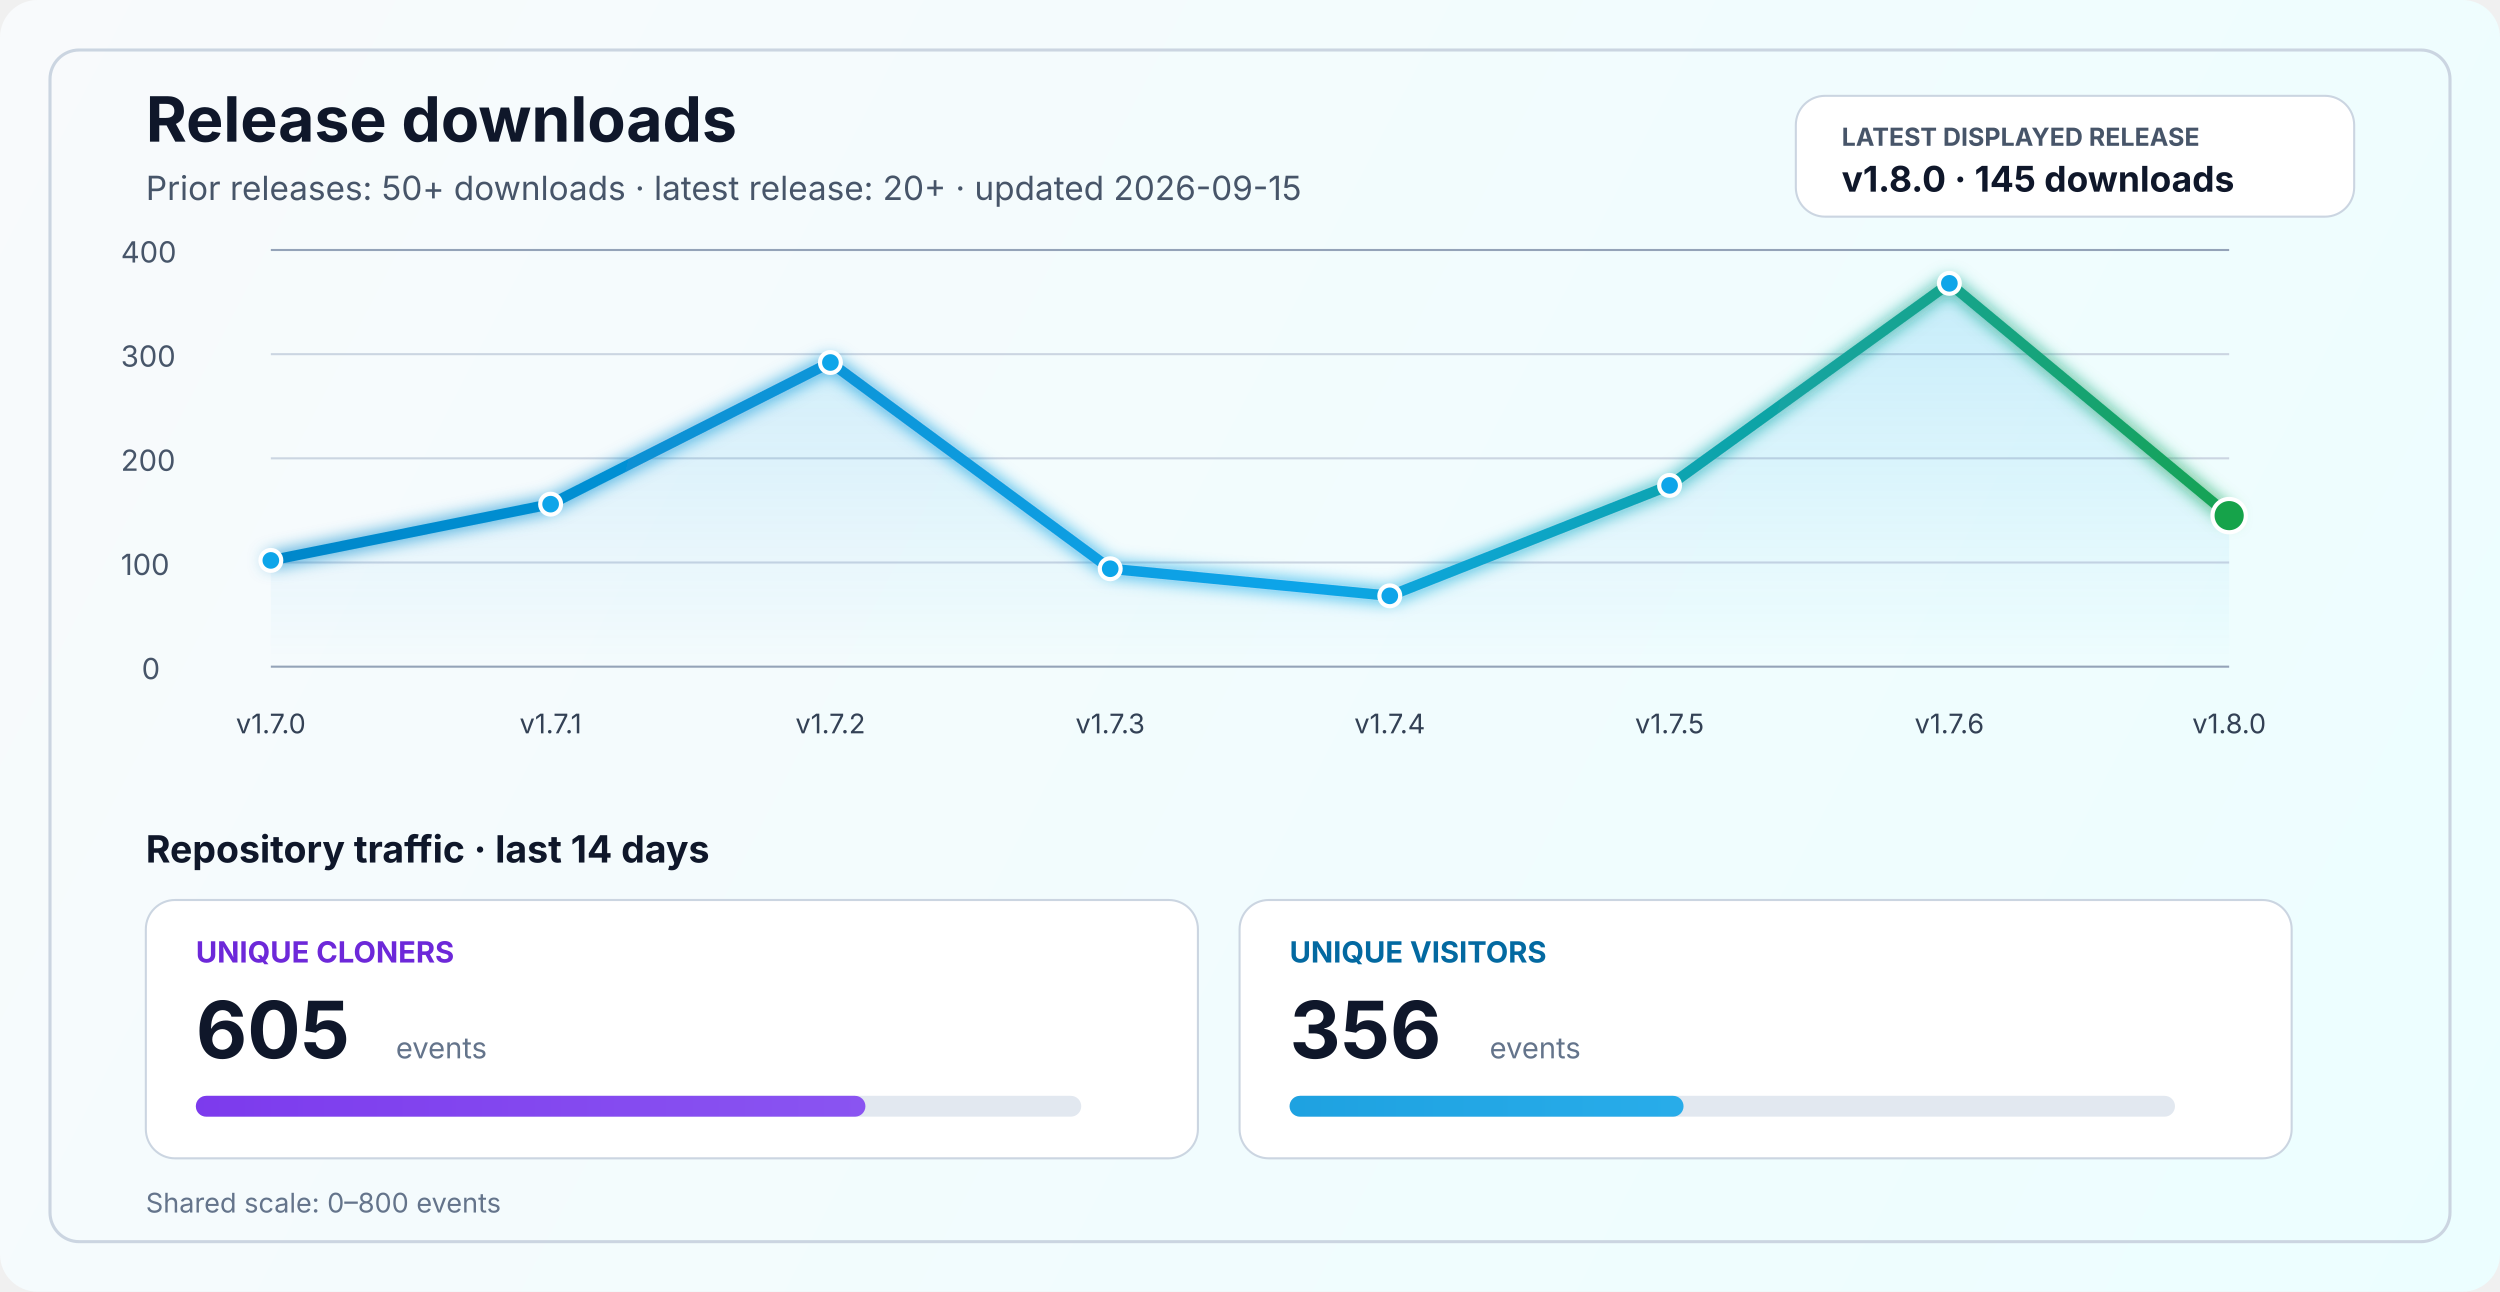
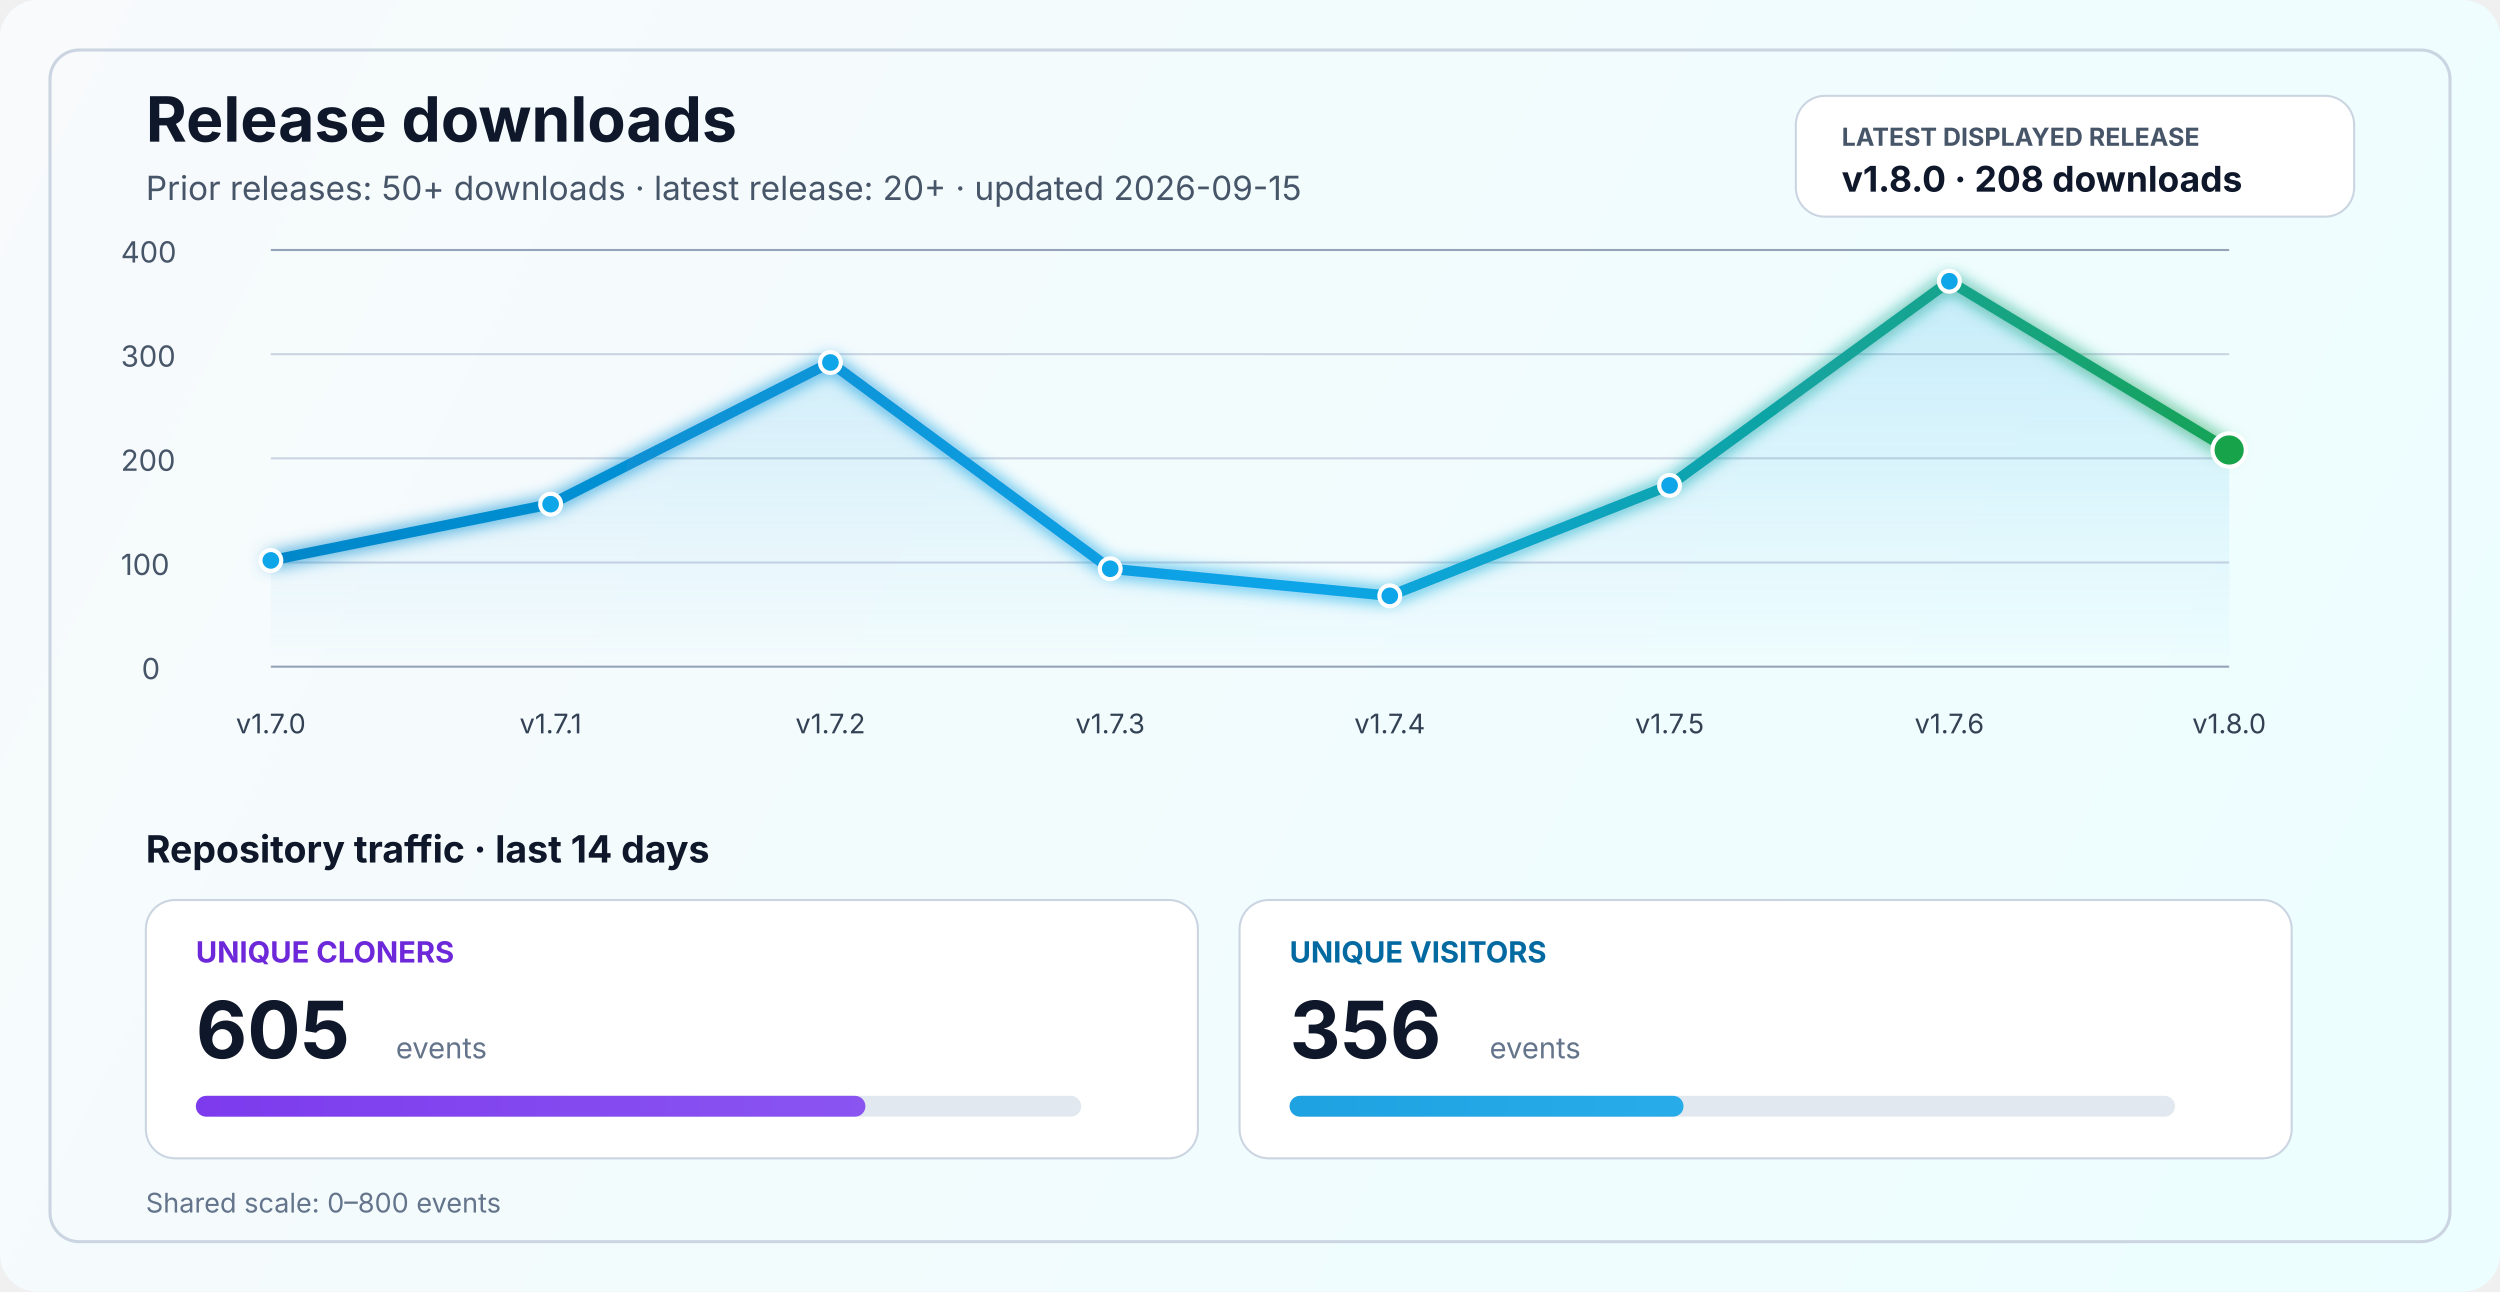
<svg xmlns="http://www.w3.org/2000/svg" width="1200" height="620" viewBox="0 0 1200 620" fill="none" role="img" aria-labelledby="title desc">
  <defs>
    <linearGradient id="bg" x1="0" y1="0" x2="1200" y2="620" gradientUnits="userSpaceOnUse">
      <stop stop-color="#F8FAFC" />
      <stop offset="1" stop-color="#ECFEFF" />
    </linearGradient>
    <linearGradient id="line" x1="130" y1="86" x2="1070" y2="340" gradientUnits="userSpaceOnUse">
      <stop stop-color="#0284C7" />
      <stop offset="0.55" stop-color="#0EA5E9" />
      <stop offset="1" stop-color="#16A34A" />
    </linearGradient>
    <linearGradient id="area" x1="0" y1="120" x2="0" y2="320" gradientUnits="userSpaceOnUse">
      <stop stop-color="#0EA5E9" stop-opacity="0.20" />
      <stop offset="1" stop-color="#0EA5E9" stop-opacity="0" />
    </linearGradient>
    <linearGradient id="cloneFill" x1="86" y1="450" x2="1110" y2="450" gradientUnits="userSpaceOnUse">
      <stop stop-color="#7C3AED" />
      <stop offset="1" stop-color="#A78BFA" />
    </linearGradient>
    <linearGradient id="viewFill" x1="86" y1="482" x2="1110" y2="482" gradientUnits="userSpaceOnUse">
      <stop stop-color="#0284C7" />
      <stop offset="1" stop-color="#38BDF8" />
    </linearGradient>
    <filter id="glow" x="-50%" y="-50%" width="200%" height="200%">
      <feGaussianBlur stdDeviation="4" result="blur" />
      <feMerge>
        <feMergeNode in="blur" />
        <feMergeNode in="SourceGraphic" />
      </feMerge>
    </filter>
  </defs>
  <rect width="1200" height="620" rx="18" fill="url(#bg)" />
  <rect x="24" y="24" width="1152" height="572" rx="14" stroke="#CBD5E1" stroke-width="1.5" />
  <text x="70" y="68" fill="#0F172A" font-size="30" font-family="SF Pro Display, -apple-system, BlinkMacSystemFont, Segoe UI, sans-serif" font-weight="700">Release downloads</text>
  <text x="70" y="96" fill="#475569" font-size="16" font-family="SF Pro Text, -apple-system, BlinkMacSystemFont, Segoe UI, sans-serif">Prior releases: 50+ downloads · latest release: 20+ · updated 2026-09-15</text>
  <rect x="862" y="46" width="268" height="58" rx="14" fill="#FFFFFF" stroke="#CBD5E1" stroke-width="1" />
  <text x="884" y="70" fill="#475569" font-size="12" font-family="SF Pro Text, -apple-system, BlinkMacSystemFont, Segoe UI, sans-serif" font-weight="700">LATEST DISPLAYED RELEASE</text>
-   <text x="884" y="92" fill="#0F172A" font-size="17" font-family="SF Pro Text, -apple-system, BlinkMacSystemFont, Segoe UI, sans-serif" font-weight="700">v1.8.0 · 145 downloads</text>
+   <text x="884" y="92" fill="#0F172A" font-size="17" font-family="SF Pro Text, -apple-system, BlinkMacSystemFont, Segoe UI, sans-serif" font-weight="700">v1.8.0 · 208 downloads</text>
  <line x1="130" y1="320.0" x2="1070" y2="320.0" stroke="#94A3B8" stroke-width="1" />
  <line x1="130" y1="270.0" x2="1070" y2="270.0" stroke="#CBD5E1" stroke-width="1" />
  <line x1="130" y1="220.0" x2="1070" y2="220.0" stroke="#CBD5E1" stroke-width="1" />
  <line x1="130" y1="170.0" x2="1070" y2="170.0" stroke="#CBD5E1" stroke-width="1" />
  <line x1="130" y1="120.0" x2="1070" y2="120.0" stroke="#94A3B8" stroke-width="1" />
  <text x="68" y="326.0" fill="#475569" font-size="14" font-family="SF Pro Text, -apple-system, BlinkMacSystemFont, Segoe UI, sans-serif">0</text>
  <text x="58" y="276.0" fill="#475569" font-size="14" font-family="SF Pro Text, -apple-system, BlinkMacSystemFont, Segoe UI, sans-serif">100</text>
  <text x="58" y="226.0" fill="#475569" font-size="14" font-family="SF Pro Text, -apple-system, BlinkMacSystemFont, Segoe UI, sans-serif">200</text>
  <text x="58" y="176.0" fill="#475569" font-size="14" font-family="SF Pro Text, -apple-system, BlinkMacSystemFont, Segoe UI, sans-serif">300</text>
  <text x="58" y="126.0" fill="#475569" font-size="14" font-family="SF Pro Text, -apple-system, BlinkMacSystemFont, Segoe UI, sans-serif">400</text>
-   <path d="M 130.0 269.0 L 264.3 242.0 L 398.6 174.0 L 532.9 273.0 L 667.1 286.0 L 801.4 233.0 L 935.7 136.0 L 1070.0 247.5 L 1070 320 L 130 320 Z" fill="url(#area)" />
-   <polyline points="130.0,269.0 264.3,242.0 398.6,174.0 532.9,273.0 667.1,286.0 801.4,233.0 935.7,136.0 1070.0,247.5" fill="none" stroke="url(#line)" stroke-width="5" stroke-linecap="round" stroke-linejoin="round" filter="url(#glow)" />
+   <path d="M 130.0 269.0 L 264.3 242.0 L 398.6 174.0 L 532.9 273.0 L 667.1 286.0 L 801.4 233.0 L 935.7 135.0 L 1070.0 216.0 L 1070 320 L 130 320 Z" fill="url(#area)" />
+   <polyline points="130.0,269.0 264.3,242.0 398.6,174.0 532.9,273.0 667.1,286.0 801.4,233.0 935.7,135.0 1070.0,216.0" fill="none" stroke="url(#line)" stroke-width="5" stroke-linecap="round" stroke-linejoin="round" filter="url(#glow)" />
  <circle cx="130.0" cy="269.0" r="5" fill="#0EA5E9" stroke="#FFFFFF" stroke-width="2" />
  <circle cx="264.3" cy="242.0" r="5" fill="#0EA5E9" stroke="#FFFFFF" stroke-width="2" />
  <circle cx="398.6" cy="174.0" r="5" fill="#0EA5E9" stroke="#FFFFFF" stroke-width="2" />
  <circle cx="532.9" cy="273.0" r="5" fill="#0EA5E9" stroke="#FFFFFF" stroke-width="2" />
  <circle cx="667.1" cy="286.0" r="5" fill="#0EA5E9" stroke="#FFFFFF" stroke-width="2" />
  <circle cx="801.4" cy="233.0" r="5" fill="#0EA5E9" stroke="#FFFFFF" stroke-width="2" />
-   <circle cx="935.7" cy="136.0" r="5" fill="#0EA5E9" stroke="#FFFFFF" stroke-width="2" />
-   <circle cx="1070.0" cy="247.5" r="8" fill="#16A34A" stroke="#FFFFFF" stroke-width="2" />
+   <circle cx="935.7" cy="135.0" r="5" fill="#0EA5E9" stroke="#FFFFFF" stroke-width="2" />
+   <circle cx="1070.0" cy="216.0" r="8" fill="#16A34A" stroke="#FFFFFF" stroke-width="2" />
  <text x="130.0" y="352" text-anchor="middle" fill="#334155" font-size="13" font-family="SF Pro Text, -apple-system, BlinkMacSystemFont, Segoe UI, sans-serif">v1.7.0</text>
  <text x="264.3" y="352" text-anchor="middle" fill="#334155" font-size="13" font-family="SF Pro Text, -apple-system, BlinkMacSystemFont, Segoe UI, sans-serif">v1.7.1</text>
  <text x="398.6" y="352" text-anchor="middle" fill="#334155" font-size="13" font-family="SF Pro Text, -apple-system, BlinkMacSystemFont, Segoe UI, sans-serif">v1.7.2</text>
  <text x="532.9" y="352" text-anchor="middle" fill="#334155" font-size="13" font-family="SF Pro Text, -apple-system, BlinkMacSystemFont, Segoe UI, sans-serif">v1.7.3</text>
  <text x="667.1" y="352" text-anchor="middle" fill="#334155" font-size="13" font-family="SF Pro Text, -apple-system, BlinkMacSystemFont, Segoe UI, sans-serif">v1.7.4</text>
  <text x="801.4" y="352" text-anchor="middle" fill="#334155" font-size="13" font-family="SF Pro Text, -apple-system, BlinkMacSystemFont, Segoe UI, sans-serif">v1.7.5</text>
  <text x="935.7" y="352" text-anchor="middle" fill="#334155" font-size="13" font-family="SF Pro Text, -apple-system, BlinkMacSystemFont, Segoe UI, sans-serif">v1.7.6</text>
  <text x="1070.0" y="352" text-anchor="middle" fill="#334155" font-size="13" font-family="SF Pro Text, -apple-system, BlinkMacSystemFont, Segoe UI, sans-serif">v1.8.0</text>
  <text x="70" y="414" fill="#0F172A" font-size="18" font-family="SF Pro Text, -apple-system, BlinkMacSystemFont, Segoe UI, sans-serif" font-weight="700">Repository traffic · last 14 days</text>
  <rect x="70" y="432" width="505" height="124" rx="14" fill="#FFFFFF" stroke="#CBD5E1" stroke-width="1" />
  <text x="94" y="462" fill="#6D28D9" font-size="14" font-family="SF Pro Text, -apple-system, BlinkMacSystemFont, Segoe UI, sans-serif" font-weight="700">UNIQUE CLONERS</text>
  <text x="94" y="508" fill="#0F172A" font-size="38" font-family="SF Pro Display, -apple-system, BlinkMacSystemFont, Segoe UI, sans-serif" font-weight="700">605</text>
  <text x="190" y="508" fill="#64748B" font-size="14" font-family="SF Pro Text, -apple-system, BlinkMacSystemFont, Segoe UI, sans-serif">events</text>
  <rect x="94" y="526" width="425" height="10" rx="5" fill="#E2E8F0" />
  <rect x="94" y="526" width="321.4" height="10" rx="5" fill="url(#cloneFill)" />
  <rect x="595" y="432" width="505" height="124" rx="14" fill="#FFFFFF" stroke="#CBD5E1" stroke-width="1" />
  <text x="619" y="462" fill="#0369A1" font-size="14" font-family="SF Pro Text, -apple-system, BlinkMacSystemFont, Segoe UI, sans-serif" font-weight="700">UNIQUE VISITORS</text>
  <text x="619" y="508" fill="#0F172A" font-size="38" font-family="SF Pro Display, -apple-system, BlinkMacSystemFont, Segoe UI, sans-serif" font-weight="700">356</text>
  <text x="715" y="508" fill="#64748B" font-size="14" font-family="SF Pro Text, -apple-system, BlinkMacSystemFont, Segoe UI, sans-serif">events</text>
  <rect x="619" y="526" width="425" height="10" rx="5" fill="#E2E8F0" />
  <rect x="619" y="526" width="189.1" height="10" rx="5" fill="url(#viewFill)" />
  <text x="70" y="582" fill="#64748B" font-size="13" font-family="SF Pro Text, -apple-system, BlinkMacSystemFont, Segoe UI, sans-serif">Shared scale: 0–800 events</text>
</svg>
